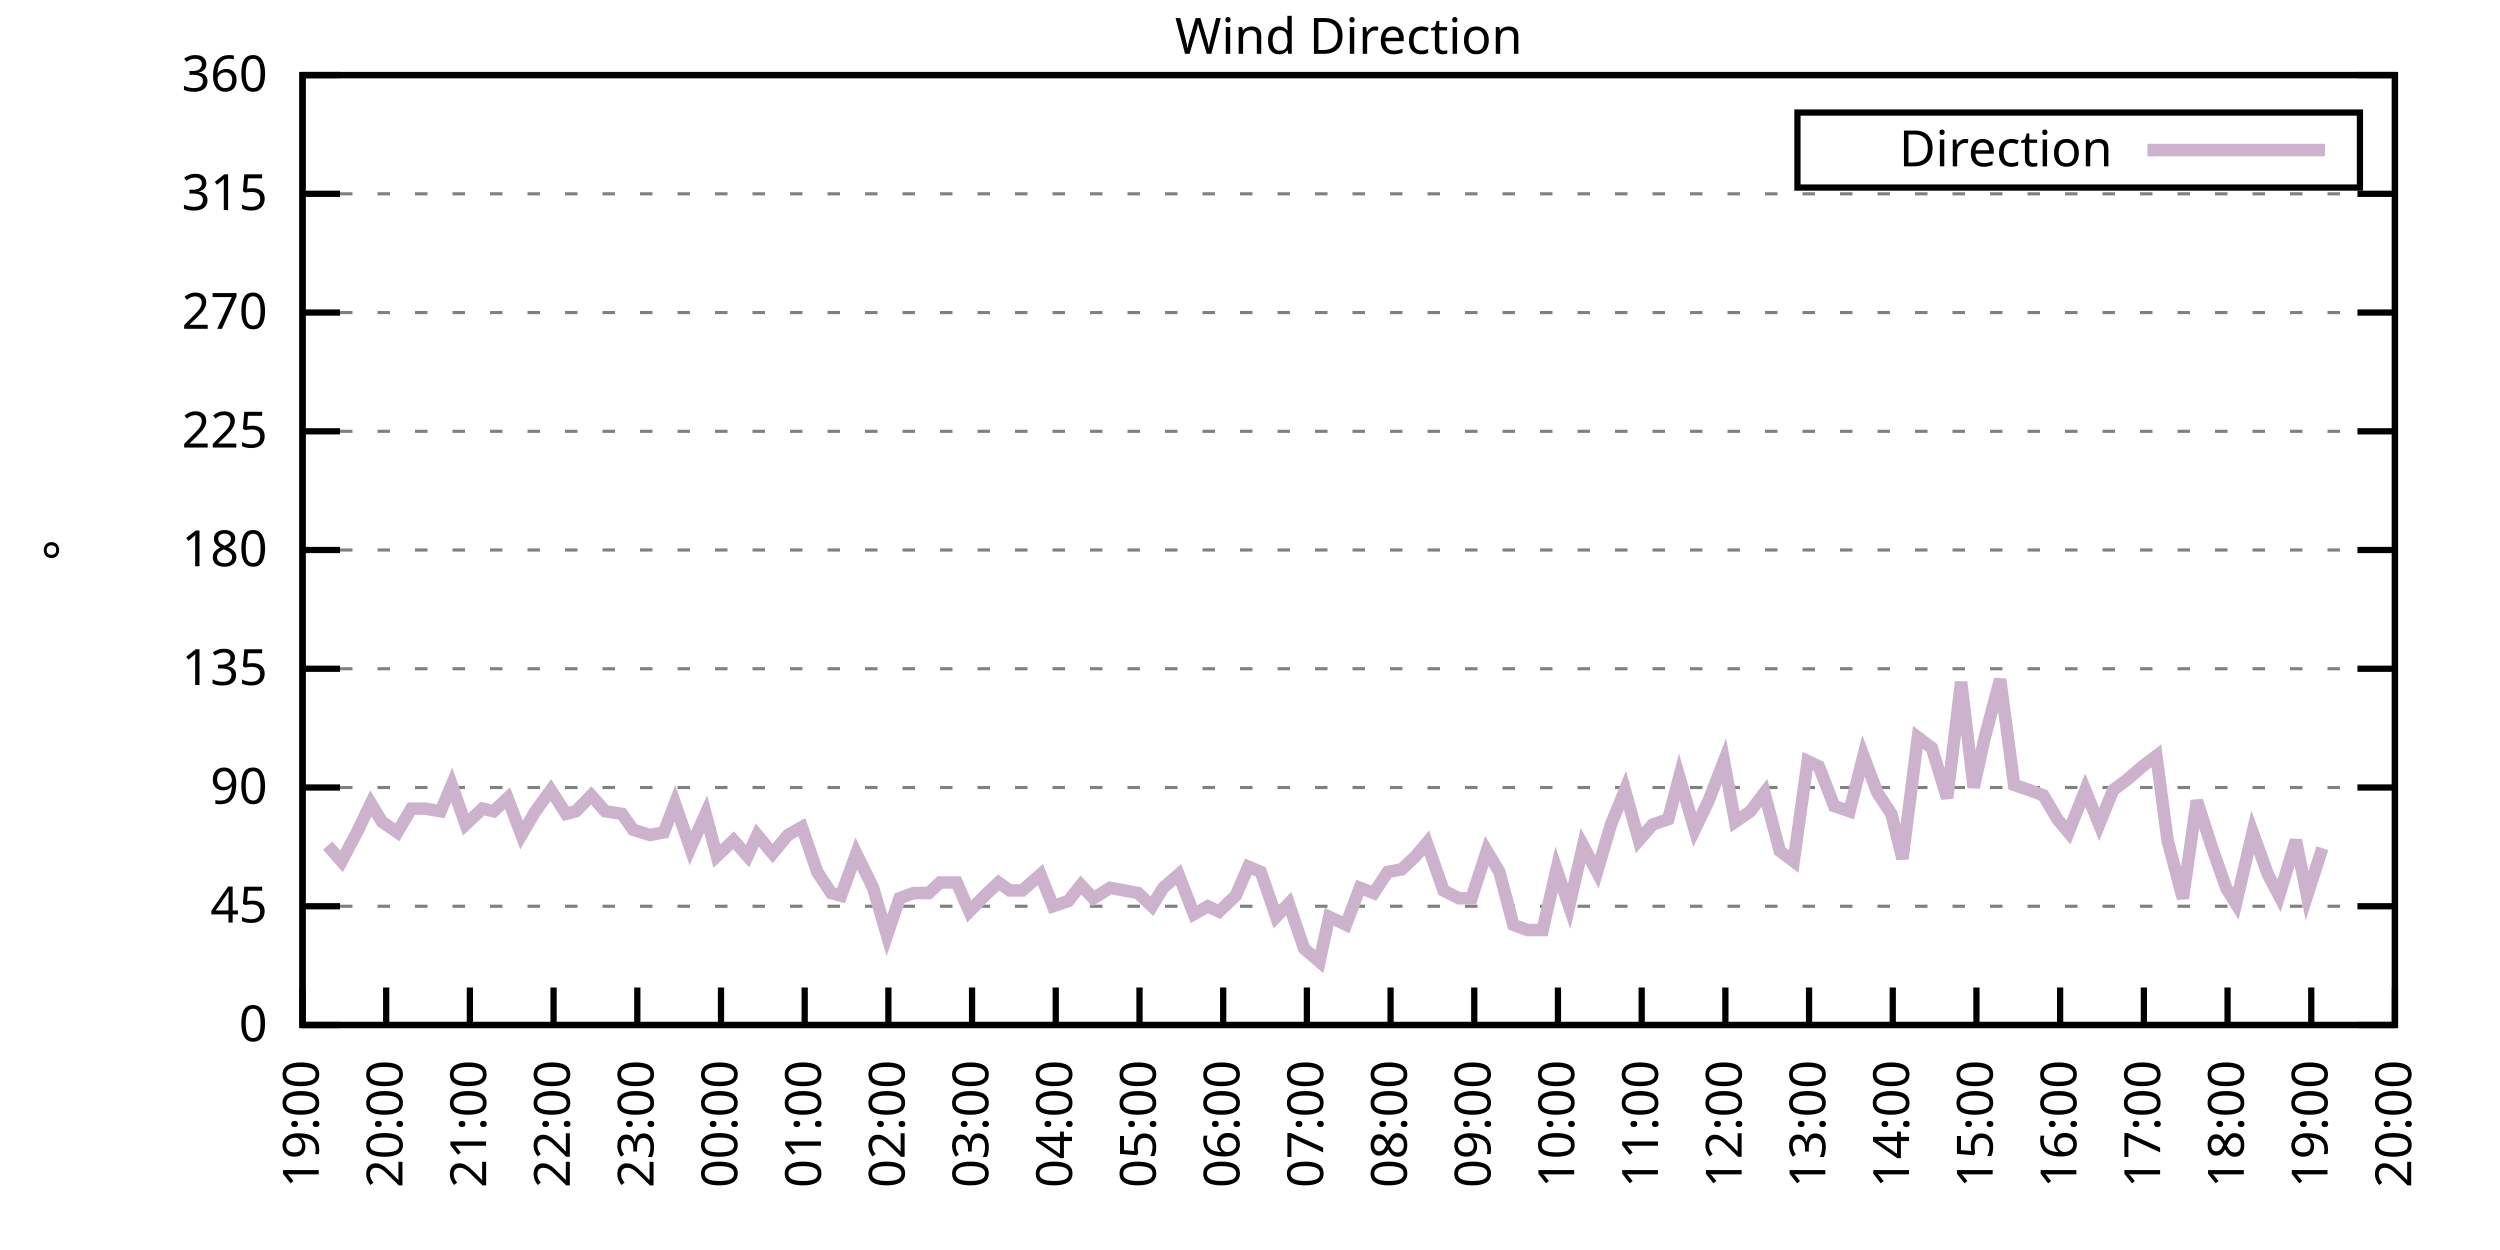
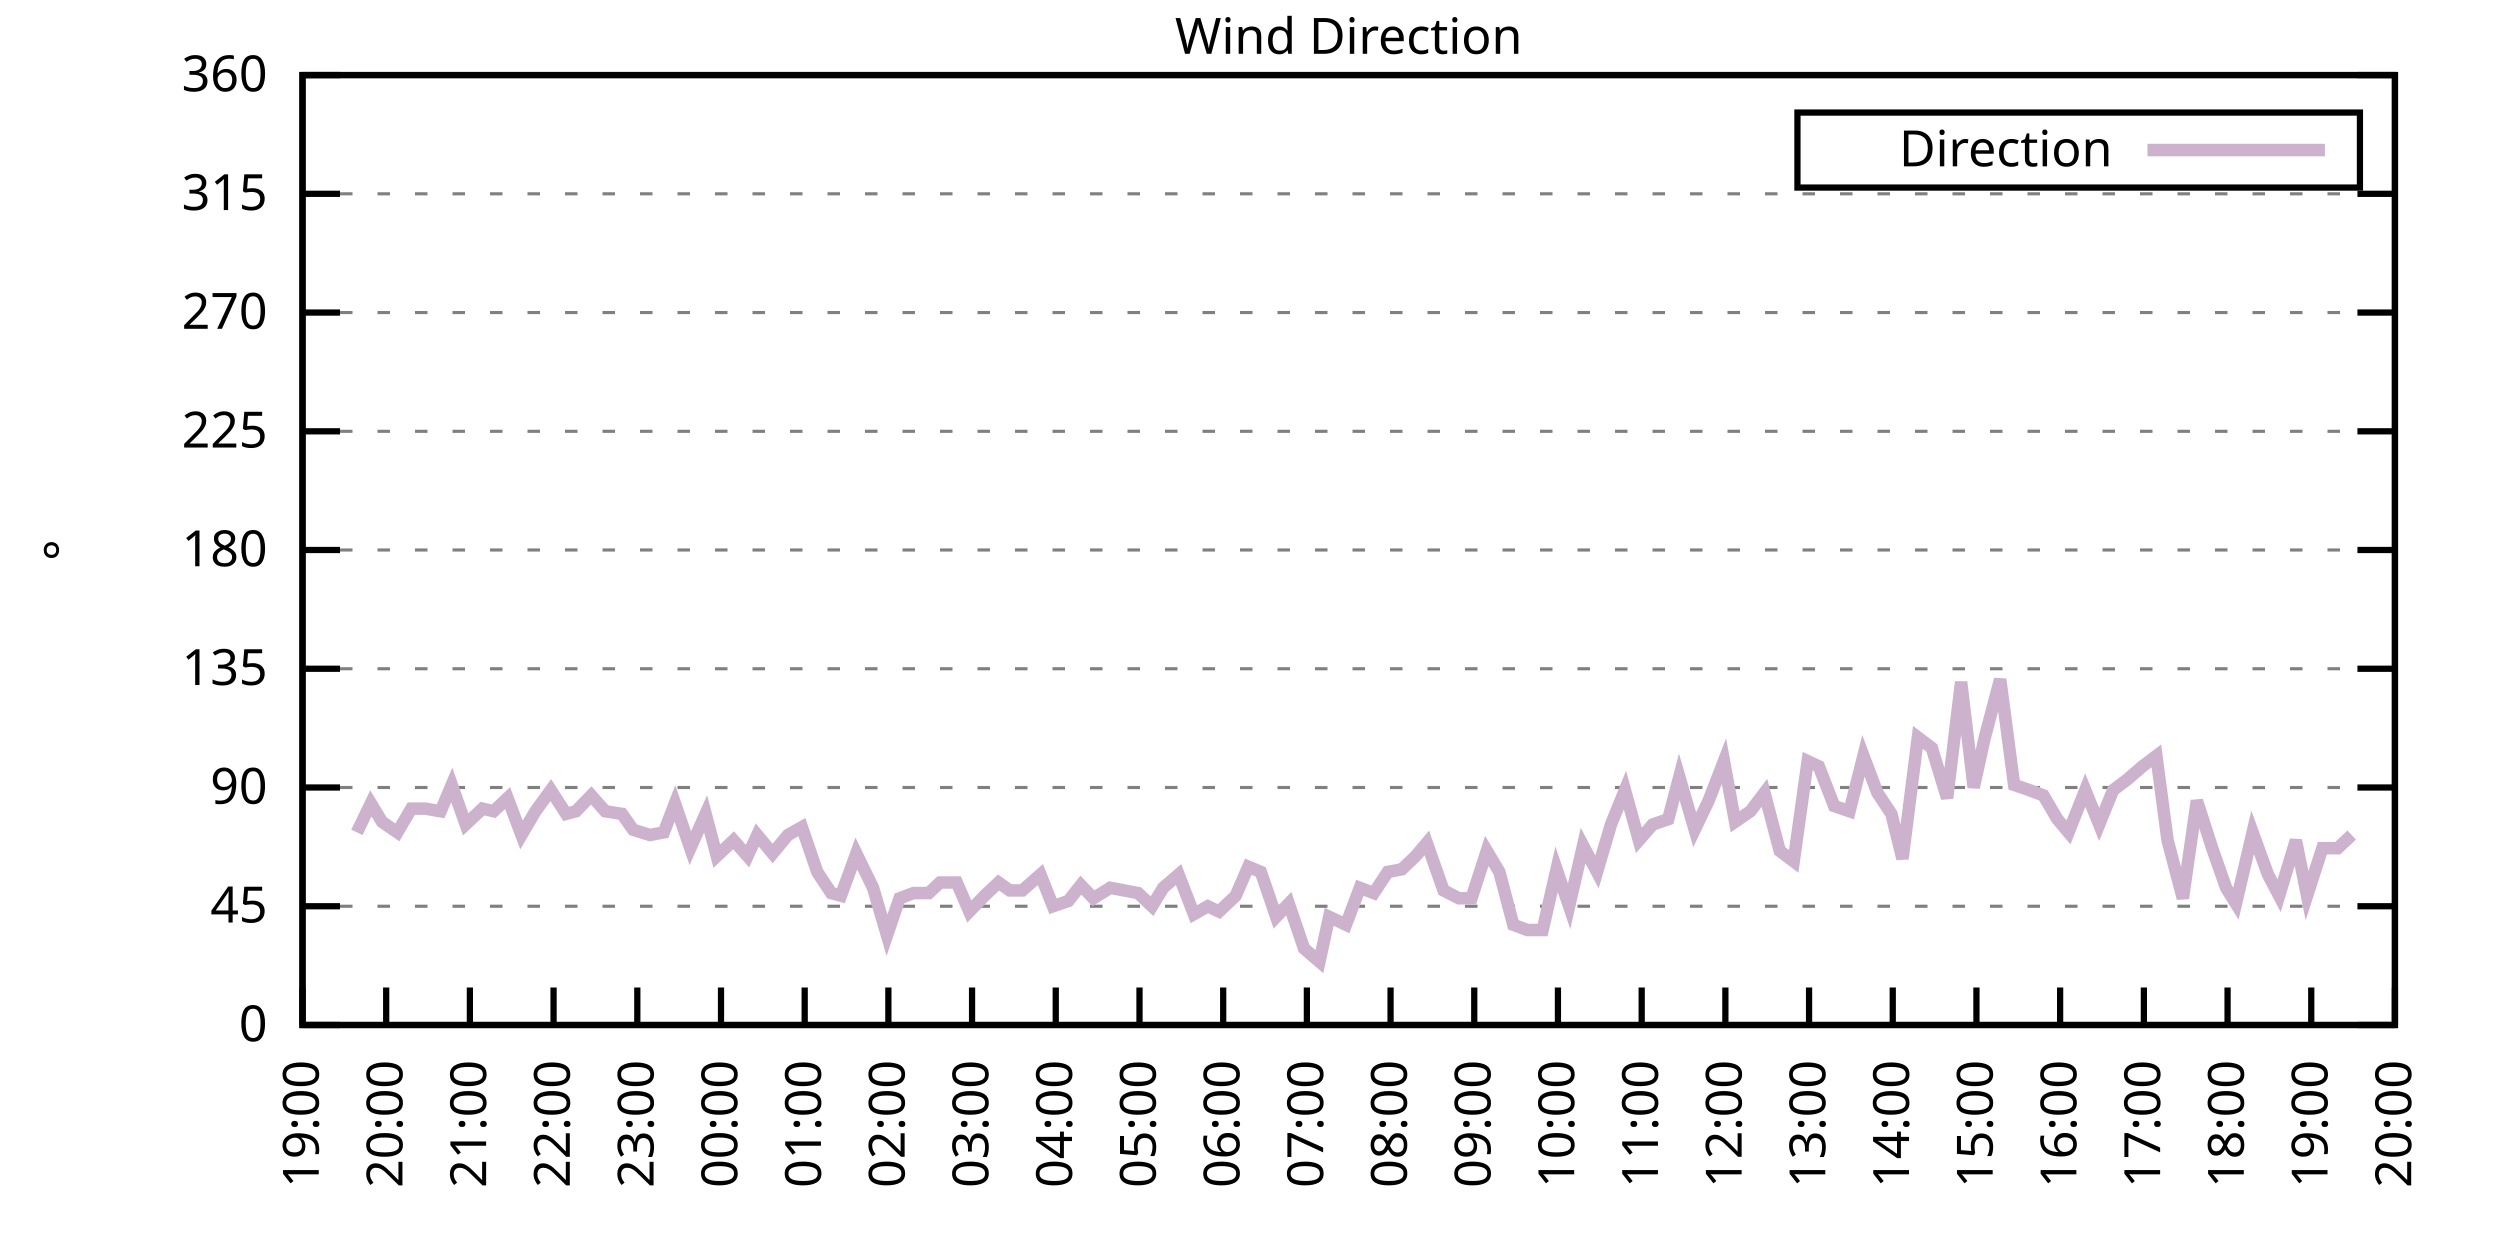
<svg xmlns="http://www.w3.org/2000/svg" xmlns:xlink="http://www.w3.org/1999/xlink" width="400" height="200" viewBox="0 0 400 200">
  <g id="gnuplot_canvas">
    <rect x="0" y="0" width="400" height="200" fill="none" />
    <defs>
      <circle id="gpDot" r="0.5" stroke-width="0.5" stroke="currentColor" />
      <path id="gpPt0" stroke-width="0.333" stroke="currentColor" d="M-1,0 h2 M0,-1 v2" />
      <path id="gpPt1" stroke-width="0.333" stroke="currentColor" d="M-1,-1 L1,1 M1,-1 L-1,1" />
      <path id="gpPt2" stroke-width="0.333" stroke="currentColor" d="M-1,0 L1,0 M0,-1 L0,1 M-1,-1 L1,1 M-1,1 L1,-1" />
      <rect id="gpPt3" stroke-width="0.333" stroke="currentColor" x="-1" y="-1" width="2" height="2" />
      <rect id="gpPt4" stroke-width="0.333" stroke="currentColor" fill="currentColor" x="-1" y="-1" width="2" height="2" />
      <circle id="gpPt5" stroke-width="0.333" stroke="currentColor" cx="0" cy="0" r="1" />
      <use xlink:href="#gpPt5" id="gpPt6" fill="currentColor" stroke="none" />
      <path id="gpPt7" stroke-width="0.333" stroke="currentColor" d="M0,-1.33 L-1.33,0.67 L1.33,0.67 z" />
      <use xlink:href="#gpPt7" id="gpPt8" fill="currentColor" stroke="none" />
      <use xlink:href="#gpPt7" id="gpPt9" stroke="currentColor" transform="rotate(180)" />
      <use xlink:href="#gpPt9" id="gpPt10" fill="currentColor" stroke="none" />
      <use xlink:href="#gpPt3" id="gpPt11" stroke="currentColor" transform="rotate(45)" />
      <use xlink:href="#gpPt11" id="gpPt12" fill="currentColor" stroke="none" />
      <path id="gpPt13" stroke-width="0.333" stroke="currentColor" d="M0,1.330 L1.265,0.411 L0.782,-1.067 L-0.782,-1.076 L-1.265,0.411 z" />
      <use xlink:href="#gpPt13" id="gpPt14" fill="currentColor" stroke="none" />
      <filter id="textbox" filterUnits="objectBoundingBox" x="0" y="0" height="1" width="1">
        <feFlood flood-color="white" flood-opacity="1" result="bgnd" />
        <feComposite in="SourceGraphic" in2="bgnd" operator="atop" />
      </filter>
      <filter id="greybox" filterUnits="objectBoundingBox" x="0" y="0" height="1" width="1">
        <feFlood flood-color="lightgrey" flood-opacity="1" result="grey" />
        <feComposite in="SourceGraphic" in2="grey" operator="atop" />
      </filter>
    </defs>
    <g fill="none" color="white" stroke="currentColor" stroke-width="1.00" stroke-linecap="butt" stroke-linejoin="miter">
</g>
    <g fill="none" color="black" stroke="currentColor" stroke-width="1.00" stroke-linecap="butt" stroke-linejoin="miter">
      <g stroke="none" shape-rendering="crispEdges">
        <polygon fill="rgb(255, 255, 255)" points="48.40,164.00 383.18,164.00 383.18,12.02 48.40,12.02 " />
      </g>
    </g>
    <g fill="none" color="black" stroke="currentColor" stroke-width="1.00" stroke-linecap="butt" stroke-linejoin="miter">
</g>
    <g fill="none" color="black" stroke="black" stroke-width="0.50" stroke-linecap="butt" stroke-linejoin="miter">
</g>
    <g fill="none" color="gray" stroke="currentColor" stroke-width="0.50" stroke-linecap="butt" stroke-linejoin="miter">
      <path stroke="gray" stroke-dasharray="2,4" class="gridline" d="M48.40,164.00 L383.19,164.00  " />
    </g>
    <g fill="none" color="gray" stroke="gray" stroke-width="1.00" stroke-linecap="butt" stroke-linejoin="miter">
</g>
    <g fill="none" color="black" stroke="currentColor" stroke-width="1.00" stroke-linecap="butt" stroke-linejoin="miter">
      <path stroke="black" d="M48.40,164.00 L54.40,164.00 M383.19,164.00 L377.19,164.00  " />
      <g transform="translate(42.80,166.60)" stroke="none" fill="black" font-family="Sans" font-size="8.00" text-anchor="end">
        <text>
          <tspan font-family="Sans"> 0</tspan>
        </text>
      </g>
    </g>
    <g fill="none" color="black" stroke="currentColor" stroke-width="1.00" stroke-linecap="butt" stroke-linejoin="miter">
</g>
    <g fill="none" color="black" stroke="black" stroke-width="0.50" stroke-linecap="butt" stroke-linejoin="miter">
</g>
    <g fill="none" color="gray" stroke="currentColor" stroke-width="0.50" stroke-linecap="butt" stroke-linejoin="miter">
      <path stroke="gray" stroke-dasharray="2,4" class="gridline" d="M48.40,145.00 L383.19,145.00  " />
    </g>
    <g fill="none" color="gray" stroke="gray" stroke-width="1.00" stroke-linecap="butt" stroke-linejoin="miter">
</g>
    <g fill="none" color="black" stroke="currentColor" stroke-width="1.00" stroke-linecap="butt" stroke-linejoin="miter">
      <path stroke="black" d="M48.40,145.00 L54.40,145.00 M383.19,145.00 L377.19,145.00  " />
      <g transform="translate(42.80,147.60)" stroke="none" fill="black" font-family="Sans" font-size="8.00" text-anchor="end">
        <text>
          <tspan font-family="Sans"> 45</tspan>
        </text>
      </g>
    </g>
    <g fill="none" color="black" stroke="currentColor" stroke-width="1.00" stroke-linecap="butt" stroke-linejoin="miter">
</g>
    <g fill="none" color="black" stroke="black" stroke-width="0.50" stroke-linecap="butt" stroke-linejoin="miter">
</g>
    <g fill="none" color="gray" stroke="currentColor" stroke-width="0.50" stroke-linecap="butt" stroke-linejoin="miter">
      <path stroke="gray" stroke-dasharray="2,4" class="gridline" d="M48.40,126.00 L383.19,126.00  " />
    </g>
    <g fill="none" color="gray" stroke="gray" stroke-width="1.00" stroke-linecap="butt" stroke-linejoin="miter">
</g>
    <g fill="none" color="black" stroke="currentColor" stroke-width="1.00" stroke-linecap="butt" stroke-linejoin="miter">
      <path stroke="black" d="M48.40,126.00 L54.40,126.00 M383.19,126.00 L377.19,126.00  " />
      <g transform="translate(42.80,128.60)" stroke="none" fill="black" font-family="Sans" font-size="8.00" text-anchor="end">
        <text>
          <tspan font-family="Sans"> 90</tspan>
        </text>
      </g>
    </g>
    <g fill="none" color="black" stroke="currentColor" stroke-width="1.00" stroke-linecap="butt" stroke-linejoin="miter">
</g>
    <g fill="none" color="black" stroke="black" stroke-width="0.50" stroke-linecap="butt" stroke-linejoin="miter">
</g>
    <g fill="none" color="gray" stroke="currentColor" stroke-width="0.50" stroke-linecap="butt" stroke-linejoin="miter">
      <path stroke="gray" stroke-dasharray="2,4" class="gridline" d="M48.40,107.00 L383.19,107.00  " />
    </g>
    <g fill="none" color="gray" stroke="gray" stroke-width="1.00" stroke-linecap="butt" stroke-linejoin="miter">
</g>
    <g fill="none" color="black" stroke="currentColor" stroke-width="1.00" stroke-linecap="butt" stroke-linejoin="miter">
      <path stroke="black" d="M48.40,107.00 L54.40,107.00 M383.19,107.00 L377.19,107.00  " />
      <g transform="translate(42.80,109.60)" stroke="none" fill="black" font-family="Sans" font-size="8.00" text-anchor="end">
        <text>
          <tspan font-family="Sans"> 135</tspan>
        </text>
      </g>
    </g>
    <g fill="none" color="black" stroke="currentColor" stroke-width="1.00" stroke-linecap="butt" stroke-linejoin="miter">
</g>
    <g fill="none" color="black" stroke="black" stroke-width="0.50" stroke-linecap="butt" stroke-linejoin="miter">
</g>
    <g fill="none" color="gray" stroke="currentColor" stroke-width="0.50" stroke-linecap="butt" stroke-linejoin="miter">
      <path stroke="gray" stroke-dasharray="2,4" class="gridline" d="M48.40,88.00 L383.19,88.00  " />
    </g>
    <g fill="none" color="gray" stroke="gray" stroke-width="1.00" stroke-linecap="butt" stroke-linejoin="miter">
</g>
    <g fill="none" color="black" stroke="currentColor" stroke-width="1.00" stroke-linecap="butt" stroke-linejoin="miter">
      <path stroke="black" d="M48.40,88.00 L54.40,88.00 M383.19,88.00 L377.19,88.00  " />
      <g transform="translate(42.80,90.60)" stroke="none" fill="black" font-family="Sans" font-size="8.00" text-anchor="end">
        <text>
          <tspan font-family="Sans"> 180</tspan>
        </text>
      </g>
    </g>
    <g fill="none" color="black" stroke="currentColor" stroke-width="1.00" stroke-linecap="butt" stroke-linejoin="miter">
</g>
    <g fill="none" color="black" stroke="black" stroke-width="0.50" stroke-linecap="butt" stroke-linejoin="miter">
</g>
    <g fill="none" color="gray" stroke="currentColor" stroke-width="0.50" stroke-linecap="butt" stroke-linejoin="miter">
      <path stroke="gray" stroke-dasharray="2,4" class="gridline" d="M48.40,69.01 L383.19,69.01  " />
    </g>
    <g fill="none" color="gray" stroke="gray" stroke-width="1.00" stroke-linecap="butt" stroke-linejoin="miter">
</g>
    <g fill="none" color="black" stroke="currentColor" stroke-width="1.00" stroke-linecap="butt" stroke-linejoin="miter">
      <path stroke="black" d="M48.40,69.01 L54.40,69.01 M383.19,69.01 L377.19,69.01  " />
      <g transform="translate(42.80,71.61)" stroke="none" fill="black" font-family="Sans" font-size="8.00" text-anchor="end">
        <text>
          <tspan font-family="Sans"> 225</tspan>
        </text>
      </g>
    </g>
    <g fill="none" color="black" stroke="currentColor" stroke-width="1.00" stroke-linecap="butt" stroke-linejoin="miter">
</g>
    <g fill="none" color="black" stroke="black" stroke-width="0.50" stroke-linecap="butt" stroke-linejoin="miter">
</g>
    <g fill="none" color="gray" stroke="currentColor" stroke-width="0.50" stroke-linecap="butt" stroke-linejoin="miter">
      <path stroke="gray" stroke-dasharray="2,4" class="gridline" d="M48.40,50.01 L383.19,50.01  " />
    </g>
    <g fill="none" color="gray" stroke="gray" stroke-width="1.00" stroke-linecap="butt" stroke-linejoin="miter">
</g>
    <g fill="none" color="black" stroke="currentColor" stroke-width="1.00" stroke-linecap="butt" stroke-linejoin="miter">
      <path stroke="black" d="M48.40,50.01 L54.40,50.01 M383.19,50.01 L377.19,50.01  " />
      <g transform="translate(42.80,52.61)" stroke="none" fill="black" font-family="Sans" font-size="8.00" text-anchor="end">
        <text>
          <tspan font-family="Sans"> 270</tspan>
        </text>
      </g>
    </g>
    <g fill="none" color="black" stroke="currentColor" stroke-width="1.00" stroke-linecap="butt" stroke-linejoin="miter">
</g>
    <g fill="none" color="black" stroke="black" stroke-width="0.50" stroke-linecap="butt" stroke-linejoin="miter">
</g>
    <g fill="none" color="gray" stroke="currentColor" stroke-width="0.50" stroke-linecap="butt" stroke-linejoin="miter">
      <path stroke="gray" stroke-dasharray="2,4" class="gridline" d="M48.40,31.01 L383.19,31.01  " />
    </g>
    <g fill="none" color="gray" stroke="gray" stroke-width="1.00" stroke-linecap="butt" stroke-linejoin="miter">
</g>
    <g fill="none" color="black" stroke="currentColor" stroke-width="1.00" stroke-linecap="butt" stroke-linejoin="miter">
      <path stroke="black" d="M48.40,31.01 L54.40,31.01 M383.19,31.01 L377.19,31.01  " />
      <g transform="translate(42.80,33.61)" stroke="none" fill="black" font-family="Sans" font-size="8.00" text-anchor="end">
        <text>
          <tspan font-family="Sans"> 315</tspan>
        </text>
      </g>
    </g>
    <g fill="none" color="black" stroke="currentColor" stroke-width="1.00" stroke-linecap="butt" stroke-linejoin="miter">
</g>
    <g fill="none" color="black" stroke="black" stroke-width="0.50" stroke-linecap="butt" stroke-linejoin="miter">
</g>
    <g fill="none" color="gray" stroke="currentColor" stroke-width="0.50" stroke-linecap="butt" stroke-linejoin="miter">
      <path stroke="gray" stroke-dasharray="2,4" class="gridline" d="M48.40,12.01 L383.19,12.01  " />
    </g>
    <g fill="none" color="gray" stroke="gray" stroke-width="1.00" stroke-linecap="butt" stroke-linejoin="miter">
</g>
    <g fill="none" color="black" stroke="currentColor" stroke-width="1.00" stroke-linecap="butt" stroke-linejoin="miter">
      <path stroke="black" d="M48.40,12.01 L54.40,12.01 M383.19,12.01 L377.19,12.01  " />
      <g transform="translate(42.80,14.61)" stroke="none" fill="black" font-family="Sans" font-size="8.00" text-anchor="end">
        <text>
          <tspan font-family="Sans"> 360</tspan>
        </text>
      </g>
    </g>
    <g fill="none" color="black" stroke="currentColor" stroke-width="1.00" stroke-linecap="butt" stroke-linejoin="miter">
      <path stroke="black" d="M48.40,164.00 L48.40,158.00  " />
      <g transform="translate(51.00,169.60) rotate(270.00)" stroke="none" fill="black" font-family="Sans" font-size="8.00" text-anchor="end">
        <text>
          <tspan font-family="Sans">19:00</tspan>
        </text>
      </g>
    </g>
    <g fill="none" color="black" stroke="currentColor" stroke-width="1.00" stroke-linecap="butt" stroke-linejoin="miter">
      <path stroke="black" d="M61.79,164.00 L61.79,158.00  " />
      <g transform="translate(64.39,169.60) rotate(270.00)" stroke="none" fill="black" font-family="Sans" font-size="8.00" text-anchor="end">
        <text>
          <tspan font-family="Sans">20:00</tspan>
        </text>
      </g>
    </g>
    <g fill="none" color="black" stroke="currentColor" stroke-width="1.00" stroke-linecap="butt" stroke-linejoin="miter">
      <path stroke="black" d="M75.18,164.00 L75.18,158.00  " />
      <g transform="translate(77.78,169.60) rotate(270.00)" stroke="none" fill="black" font-family="Sans" font-size="8.00" text-anchor="end">
        <text>
          <tspan font-family="Sans">21:00</tspan>
        </text>
      </g>
    </g>
    <g fill="none" color="black" stroke="currentColor" stroke-width="1.00" stroke-linecap="butt" stroke-linejoin="miter">
      <path stroke="black" d="M88.57,164.00 L88.57,158.00  " />
      <g transform="translate(91.17,169.60) rotate(270.00)" stroke="none" fill="black" font-family="Sans" font-size="8.00" text-anchor="end">
        <text>
          <tspan font-family="Sans">22:00</tspan>
        </text>
      </g>
    </g>
    <g fill="none" color="black" stroke="currentColor" stroke-width="1.00" stroke-linecap="butt" stroke-linejoin="miter">
      <path stroke="black" d="M101.97,164.00 L101.97,158.00  " />
      <g transform="translate(104.57,169.60) rotate(270.00)" stroke="none" fill="black" font-family="Sans" font-size="8.00" text-anchor="end">
        <text>
          <tspan font-family="Sans">23:00</tspan>
        </text>
      </g>
    </g>
    <g fill="none" color="black" stroke="currentColor" stroke-width="1.00" stroke-linecap="butt" stroke-linejoin="miter">
      <path stroke="black" d="M115.36,164.00 L115.36,158.00  " />
      <g transform="translate(117.96,169.60) rotate(270.00)" stroke="none" fill="black" font-family="Sans" font-size="8.00" text-anchor="end">
        <text>
          <tspan font-family="Sans">00:00</tspan>
        </text>
      </g>
    </g>
    <g fill="none" color="black" stroke="currentColor" stroke-width="1.00" stroke-linecap="butt" stroke-linejoin="miter">
      <path stroke="black" d="M128.75,164.00 L128.75,158.00  " />
      <g transform="translate(131.35,169.60) rotate(270.00)" stroke="none" fill="black" font-family="Sans" font-size="8.00" text-anchor="end">
        <text>
          <tspan font-family="Sans">01:00</tspan>
        </text>
      </g>
    </g>
    <g fill="none" color="black" stroke="currentColor" stroke-width="1.00" stroke-linecap="butt" stroke-linejoin="miter">
      <path stroke="black" d="M142.14,164.00 L142.14,158.00  " />
      <g transform="translate(144.74,169.60) rotate(270.00)" stroke="none" fill="black" font-family="Sans" font-size="8.00" text-anchor="end">
        <text>
          <tspan font-family="Sans">02:00</tspan>
        </text>
      </g>
    </g>
    <g fill="none" color="black" stroke="currentColor" stroke-width="1.00" stroke-linecap="butt" stroke-linejoin="miter">
      <path stroke="black" d="M155.53,164.00 L155.53,158.00  " />
      <g transform="translate(158.13,169.60) rotate(270.00)" stroke="none" fill="black" font-family="Sans" font-size="8.00" text-anchor="end">
        <text>
          <tspan font-family="Sans">03:00</tspan>
        </text>
      </g>
    </g>
    <g fill="none" color="black" stroke="currentColor" stroke-width="1.00" stroke-linecap="butt" stroke-linejoin="miter">
      <path stroke="black" d="M168.92,164.00 L168.92,158.00  " />
      <g transform="translate(171.52,169.60) rotate(270.00)" stroke="none" fill="black" font-family="Sans" font-size="8.00" text-anchor="end">
        <text>
          <tspan font-family="Sans">04:00</tspan>
        </text>
      </g>
    </g>
    <g fill="none" color="black" stroke="currentColor" stroke-width="1.00" stroke-linecap="butt" stroke-linejoin="miter">
      <path stroke="black" d="M182.32,164.00 L182.32,158.00  " />
      <g transform="translate(184.92,169.60) rotate(270.00)" stroke="none" fill="black" font-family="Sans" font-size="8.00" text-anchor="end">
        <text>
          <tspan font-family="Sans">05:00</tspan>
        </text>
      </g>
    </g>
    <g fill="none" color="black" stroke="currentColor" stroke-width="1.00" stroke-linecap="butt" stroke-linejoin="miter">
      <path stroke="black" d="M195.71,164.00 L195.71,158.00  " />
      <g transform="translate(198.31,169.60) rotate(270.00)" stroke="none" fill="black" font-family="Sans" font-size="8.00" text-anchor="end">
        <text>
          <tspan font-family="Sans">06:00</tspan>
        </text>
      </g>
    </g>
    <g fill="none" color="black" stroke="currentColor" stroke-width="1.00" stroke-linecap="butt" stroke-linejoin="miter">
      <path stroke="black" d="M209.10,164.00 L209.10,158.00  " />
      <g transform="translate(211.70,169.60) rotate(270.00)" stroke="none" fill="black" font-family="Sans" font-size="8.00" text-anchor="end">
        <text>
          <tspan font-family="Sans">07:00</tspan>
        </text>
      </g>
    </g>
    <g fill="none" color="black" stroke="currentColor" stroke-width="1.00" stroke-linecap="butt" stroke-linejoin="miter">
      <path stroke="black" d="M222.49,164.00 L222.49,158.00  " />
      <g transform="translate(225.09,169.60) rotate(270.00)" stroke="none" fill="black" font-family="Sans" font-size="8.00" text-anchor="end">
        <text>
          <tspan font-family="Sans">08:00</tspan>
        </text>
      </g>
    </g>
    <g fill="none" color="black" stroke="currentColor" stroke-width="1.00" stroke-linecap="butt" stroke-linejoin="miter">
      <path stroke="black" d="M235.88,164.00 L235.88,158.00  " />
      <g transform="translate(238.48,169.60) rotate(270.00)" stroke="none" fill="black" font-family="Sans" font-size="8.00" text-anchor="end">
        <text>
          <tspan font-family="Sans">09:00</tspan>
        </text>
      </g>
    </g>
    <g fill="none" color="black" stroke="currentColor" stroke-width="1.00" stroke-linecap="butt" stroke-linejoin="miter">
      <path stroke="black" d="M249.27,164.00 L249.27,158.00  " />
      <g transform="translate(251.87,169.60) rotate(270.00)" stroke="none" fill="black" font-family="Sans" font-size="8.00" text-anchor="end">
        <text>
          <tspan font-family="Sans">10:00</tspan>
        </text>
      </g>
    </g>
    <g fill="none" color="black" stroke="currentColor" stroke-width="1.00" stroke-linecap="butt" stroke-linejoin="miter">
      <path stroke="black" d="M262.67,164.00 L262.67,158.00  " />
      <g transform="translate(265.27,169.60) rotate(270.00)" stroke="none" fill="black" font-family="Sans" font-size="8.00" text-anchor="end">
        <text>
          <tspan font-family="Sans">11:00</tspan>
        </text>
      </g>
    </g>
    <g fill="none" color="black" stroke="currentColor" stroke-width="1.00" stroke-linecap="butt" stroke-linejoin="miter">
      <path stroke="black" d="M276.06,164.00 L276.06,158.00  " />
      <g transform="translate(278.66,169.60) rotate(270.00)" stroke="none" fill="black" font-family="Sans" font-size="8.00" text-anchor="end">
        <text>
          <tspan font-family="Sans">12:00</tspan>
        </text>
      </g>
    </g>
    <g fill="none" color="black" stroke="currentColor" stroke-width="1.00" stroke-linecap="butt" stroke-linejoin="miter">
      <path stroke="black" d="M289.45,164.00 L289.45,158.00  " />
      <g transform="translate(292.05,169.60) rotate(270.00)" stroke="none" fill="black" font-family="Sans" font-size="8.00" text-anchor="end">
        <text>
          <tspan font-family="Sans">13:00</tspan>
        </text>
      </g>
    </g>
    <g fill="none" color="black" stroke="currentColor" stroke-width="1.00" stroke-linecap="butt" stroke-linejoin="miter">
      <path stroke="black" d="M302.84,164.00 L302.84,158.00  " />
      <g transform="translate(305.44,169.60) rotate(270.00)" stroke="none" fill="black" font-family="Sans" font-size="8.00" text-anchor="end">
        <text>
          <tspan font-family="Sans">14:00</tspan>
        </text>
      </g>
    </g>
    <g fill="none" color="black" stroke="currentColor" stroke-width="1.00" stroke-linecap="butt" stroke-linejoin="miter">
      <path stroke="black" d="M316.23,164.00 L316.23,158.00  " />
      <g transform="translate(318.83,169.60) rotate(270.00)" stroke="none" fill="black" font-family="Sans" font-size="8.00" text-anchor="end">
        <text>
          <tspan font-family="Sans">15:00</tspan>
        </text>
      </g>
    </g>
    <g fill="none" color="black" stroke="currentColor" stroke-width="1.00" stroke-linecap="butt" stroke-linejoin="miter">
      <path stroke="black" d="M329.62,164.00 L329.62,158.00  " />
      <g transform="translate(332.22,169.60) rotate(270.00)" stroke="none" fill="black" font-family="Sans" font-size="8.00" text-anchor="end">
        <text>
          <tspan font-family="Sans">16:00</tspan>
        </text>
      </g>
    </g>
    <g fill="none" color="black" stroke="currentColor" stroke-width="1.00" stroke-linecap="butt" stroke-linejoin="miter">
      <path stroke="black" d="M343.02,164.00 L343.02,158.00  " />
      <g transform="translate(345.62,169.60) rotate(270.00)" stroke="none" fill="black" font-family="Sans" font-size="8.00" text-anchor="end">
        <text>
          <tspan font-family="Sans">17:00</tspan>
        </text>
      </g>
    </g>
    <g fill="none" color="black" stroke="currentColor" stroke-width="1.00" stroke-linecap="butt" stroke-linejoin="miter">
      <path stroke="black" d="M356.41,164.00 L356.41,158.00  " />
      <g transform="translate(359.01,169.60) rotate(270.00)" stroke="none" fill="black" font-family="Sans" font-size="8.00" text-anchor="end">
        <text>
          <tspan font-family="Sans">18:00</tspan>
        </text>
      </g>
    </g>
    <g fill="none" color="black" stroke="currentColor" stroke-width="1.00" stroke-linecap="butt" stroke-linejoin="miter">
      <path stroke="black" d="M369.80,164.00 L369.80,158.00  " />
      <g transform="translate(372.40,169.60) rotate(270.00)" stroke="none" fill="black" font-family="Sans" font-size="8.00" text-anchor="end">
        <text>
          <tspan font-family="Sans">19:00</tspan>
        </text>
      </g>
    </g>
    <g fill="none" color="black" stroke="currentColor" stroke-width="1.00" stroke-linecap="butt" stroke-linejoin="miter">
      <path stroke="black" d="M383.19,164.00 L383.19,158.00  " />
      <g transform="translate(385.79,169.60) rotate(270.00)" stroke="none" fill="black" font-family="Sans" font-size="8.00" text-anchor="end">
        <text>
          <tspan font-family="Sans">20:00</tspan>
        </text>
      </g>
    </g>
    <g fill="none" color="black" stroke="currentColor" stroke-width="1.00" stroke-linecap="butt" stroke-linejoin="miter">
</g>
    <g fill="none" color="black" stroke="currentColor" stroke-width="1.00" stroke-linecap="butt" stroke-linejoin="miter">
      <path stroke="black" d="M48.40,12.01 L48.40,164.00 L383.19,164.00 L383.19,12.01 L48.40,12.01 Z  " />
    </g>
    <g fill="none" color="black" stroke="currentColor" stroke-width="1.00" stroke-linecap="butt" stroke-linejoin="miter">
</g>
    <g fill="none" color="black" stroke="currentColor" stroke-width="1.00" stroke-linecap="butt" stroke-linejoin="miter">
      <path stroke="black" d="M287.59,30.01 L287.59,18.01 L377.59,18.01 L377.59,30.01 L287.59,30.01 Z  " />
    </g>
    <g id="Wind_direction_plot_1">
      <g fill="none" color="white" stroke="black" stroke-width="2.00" stroke-linecap="butt" stroke-linejoin="miter">
</g>
      <g fill="none" color="black" stroke="currentColor" stroke-width="2.00" stroke-linecap="butt" stroke-linejoin="miter">
        <g transform="translate(337.99,26.61)" stroke="none" fill="black" font-family="Sans" font-size="8.00" text-anchor="end">
          <text>
            <tspan font-family="Sans">Direction</tspan>
          </text>
        </g>
      </g>
      <g fill="none" color="black" stroke="currentColor" stroke-width="2.00" stroke-linecap="butt" stroke-linejoin="miter">
-         <path stroke="rgb(204, 178, 204)" d="M343.59,24.01 L371.99,24.01 M52.42,135.29 L54.65,137.82 L57.10,133.18 L59.34,128.54 L61.12,131.49 L63.58,133.18   L65.81,129.38 L68.04,129.38 L70.50,129.80 L72.28,125.58 L74.51,131.91 L77.19,129.38 L78.98,129.80 L81.21,127.69   L83.44,133.60 L85.67,129.80 L88.13,126.42 L90.58,130.22 L92.15,129.80 L94.60,127.27 L96.83,129.80 L99.51,130.22   L101.30,132.76 L103.98,133.60 L106.21,133.18 L107.99,128.54 L110.45,135.71 L112.90,130.22 L114.69,136.98 L117.37,134.45   L119.60,136.98 L121.16,133.60 L123.62,136.56 L126.07,133.60 L128.30,132.34 L130.76,139.51 L132.99,142.89 L134.55,143.31   L137.01,136.56 L139.69,142.05 L141.92,149.65 L143.93,143.73 L146.16,142.89 L148.61,142.89 L150.40,141.20 L153.08,141.20   L155.09,145.85 L157.54,143.31 L159.77,141.20 L161.56,142.47 L163.57,142.47 L166.47,139.93 L168.48,145.00 L170.93,144.16   L172.94,141.62 L174.95,143.73 L177.63,142.05 L179.86,142.47 L182.09,142.89 L184.32,145.00 L186.11,142.05 L188.57,139.93   L191.02,146.27 L193.25,145.00 L195.04,145.85 L197.72,143.31 L199.73,138.67 L201.73,139.51 L204.19,146.69 L206.20,144.58   L208.65,151.76 L211.11,153.87 L212.67,146.69 L215.35,147.96 L217.58,142.05 L219.81,142.89 L222.04,139.51 L224.28,139.09   L226.51,136.98 L228.29,134.87 L230.97,142.47 L233.43,143.73 L235.44,143.73 L237.89,136.14 L239.90,139.51 L242.13,147.96   L244.36,148.80 L246.82,148.80 L249.05,139.09 L251.06,145.00 L253.29,135.29 L255.52,139.51 L257.76,131.91 L259.99,126.42   L262.22,134.45 L264.45,131.91 L266.91,131.07 L268.69,124.31 L271.15,132.76 L273.38,128.11 L275.83,121.78 L277.62,131.49   L280.07,129.80 L282.31,126.85 L284.76,136.14 L286.99,137.82 L289.23,121.78 L291.01,122.62 L293.47,128.96 L295.92,129.80   L298.15,120.94 L300.39,126.85 L302.62,130.22 L304.40,137.40 L306.86,117.98 L309.09,119.67 L311.54,127.69 L313.78,109.11   L315.79,126.00 L317.57,117.98 L320.03,108.69 L322.26,125.58 L324.71,126.42 L326.95,127.27 L329.18,131.07 L330.96,133.18   L333.64,126.42 L335.87,131.91 L338.10,126.42 L340.34,124.74 L342.79,122.62 L345.02,120.94 L346.81,134.45 L349.26,143.73   L351.50,128.11 L353.95,135.71 L356.18,142.05 L357.75,144.58 L360.42,133.18 L362.88,139.93 L364.66,143.31 L367.34,134.45   L369.13,143.31 L371.58,135.71  " />
+         <path stroke="rgb(204, 178, 204)" d="M343.59,24.01 L371.99,24.01 M57.10,133.18 L59.34,128.54 L61.12,131.49 L63.58,133.18 L65.81,129.38 L68.04,129.38   L70.50,129.80 L72.28,125.58 L74.51,131.91 L77.19,129.38 L78.98,129.80 L81.21,127.69 L83.44,133.60 L85.67,129.80   L88.13,126.42 L90.58,130.22 L92.15,129.80 L94.60,127.27 L96.83,129.80 L99.51,130.22 L101.30,132.76 L103.98,133.60   L106.21,133.18 L107.99,128.54 L110.45,135.71 L112.90,130.22 L114.69,136.98 L117.37,134.45 L119.60,136.98 L121.16,133.60   L123.62,136.56 L126.07,133.60 L128.30,132.34 L130.76,139.51 L132.99,142.89 L134.55,143.31 L137.01,136.56 L139.69,142.05   L141.92,149.65 L143.93,143.73 L146.16,142.89 L148.61,142.89 L150.40,141.20 L153.08,141.20 L155.09,145.85 L157.54,143.31   L159.77,141.20 L161.56,142.47 L163.57,142.47 L166.47,139.93 L168.48,145.00 L170.93,144.16 L172.94,141.62 L174.95,143.73   L177.63,142.05 L179.86,142.47 L182.09,142.89 L184.32,145.00 L186.11,142.05 L188.57,139.93 L191.02,146.27 L193.25,145.00   L195.04,145.85 L197.72,143.31 L199.73,138.67 L201.73,139.51 L204.19,146.69 L206.20,144.58 L208.65,151.76 L211.11,153.87   L212.67,146.69 L215.35,147.96 L217.58,142.05 L219.81,142.89 L222.04,139.51 L224.28,139.09 L226.51,136.98 L228.29,134.87   L230.97,142.47 L233.43,143.73 L235.44,143.73 L237.89,136.14 L239.90,139.51 L242.13,147.96 L244.36,148.80 L246.82,148.80   L249.05,139.09 L251.06,145.00 L253.29,135.29 L255.52,139.51 L257.76,131.91 L259.99,126.42 L262.22,134.45 L264.45,131.91   L266.91,131.07 L268.69,124.31 L271.15,132.76 L273.38,128.11 L275.83,121.78 L277.62,131.49 L280.07,129.80 L282.31,126.85   L284.76,136.14 L286.99,137.82 L289.23,121.78 L291.01,122.62 L293.47,128.96 L295.92,129.80 L298.15,120.94 L300.39,126.85   L302.62,130.22 L304.40,137.40 L306.86,117.98 L309.09,119.67 L311.54,127.69 L313.78,109.11 L315.79,126.00 L317.57,117.98   L320.03,108.69 L322.26,125.58 L324.71,126.42 L326.95,127.27 L329.18,131.07 L330.96,133.18 L333.64,126.42 L335.87,131.91   L338.10,126.42 L340.34,124.74 L342.79,122.62 L345.02,120.94 L346.81,134.45 L349.26,143.73 L351.50,128.11 L353.95,135.71   L356.18,142.05 L357.75,144.58 L360.42,133.18 L362.88,139.93 L364.66,143.31 L367.34,134.45 L369.13,143.31 L371.58,135.71   L374.04,135.71 L376.27,133.60  " />
      </g>
    </g>
    <g fill="none" color="black" stroke="currentColor" stroke-width="2.00" stroke-linecap="butt" stroke-linejoin="miter">
</g>
    <g fill="none" color="black" stroke="black" stroke-width="1.00" stroke-linecap="butt" stroke-linejoin="miter">
</g>
    <g fill="none" color="black" stroke="currentColor" stroke-width="1.00" stroke-linecap="butt" stroke-linejoin="miter">
      <path stroke="black" d="M48.40,12.01 L48.40,164.00 L383.19,164.00 L383.19,12.01 L48.40,12.01 Z  " />
      <g transform="translate(12.80,88.01) rotate(270.00)" stroke="none" fill="black" font-family="Sans" font-size="8.00" text-anchor="middle">
        <text>
          <tspan font-family="Sans">°</tspan>
        </text>
      </g>
    </g>
    <g fill="none" color="black" stroke="currentColor" stroke-width="1.00" stroke-linecap="butt" stroke-linejoin="miter">
</g>
    <g fill="none" color="black" stroke="currentColor" stroke-width="1.00" stroke-linecap="butt" stroke-linejoin="miter">
      <g transform="translate(215.79,8.61)" stroke="none" fill="black" font-family="Sans" font-size="8.00" text-anchor="middle">
        <text>
          <tspan font-family="Sans">Wind Direction</tspan>
        </text>
      </g>
    </g>
    <g fill="none" color="black" stroke="currentColor" stroke-width="1.00" stroke-linecap="butt" stroke-linejoin="miter">
</g>
  </g>
</svg>
